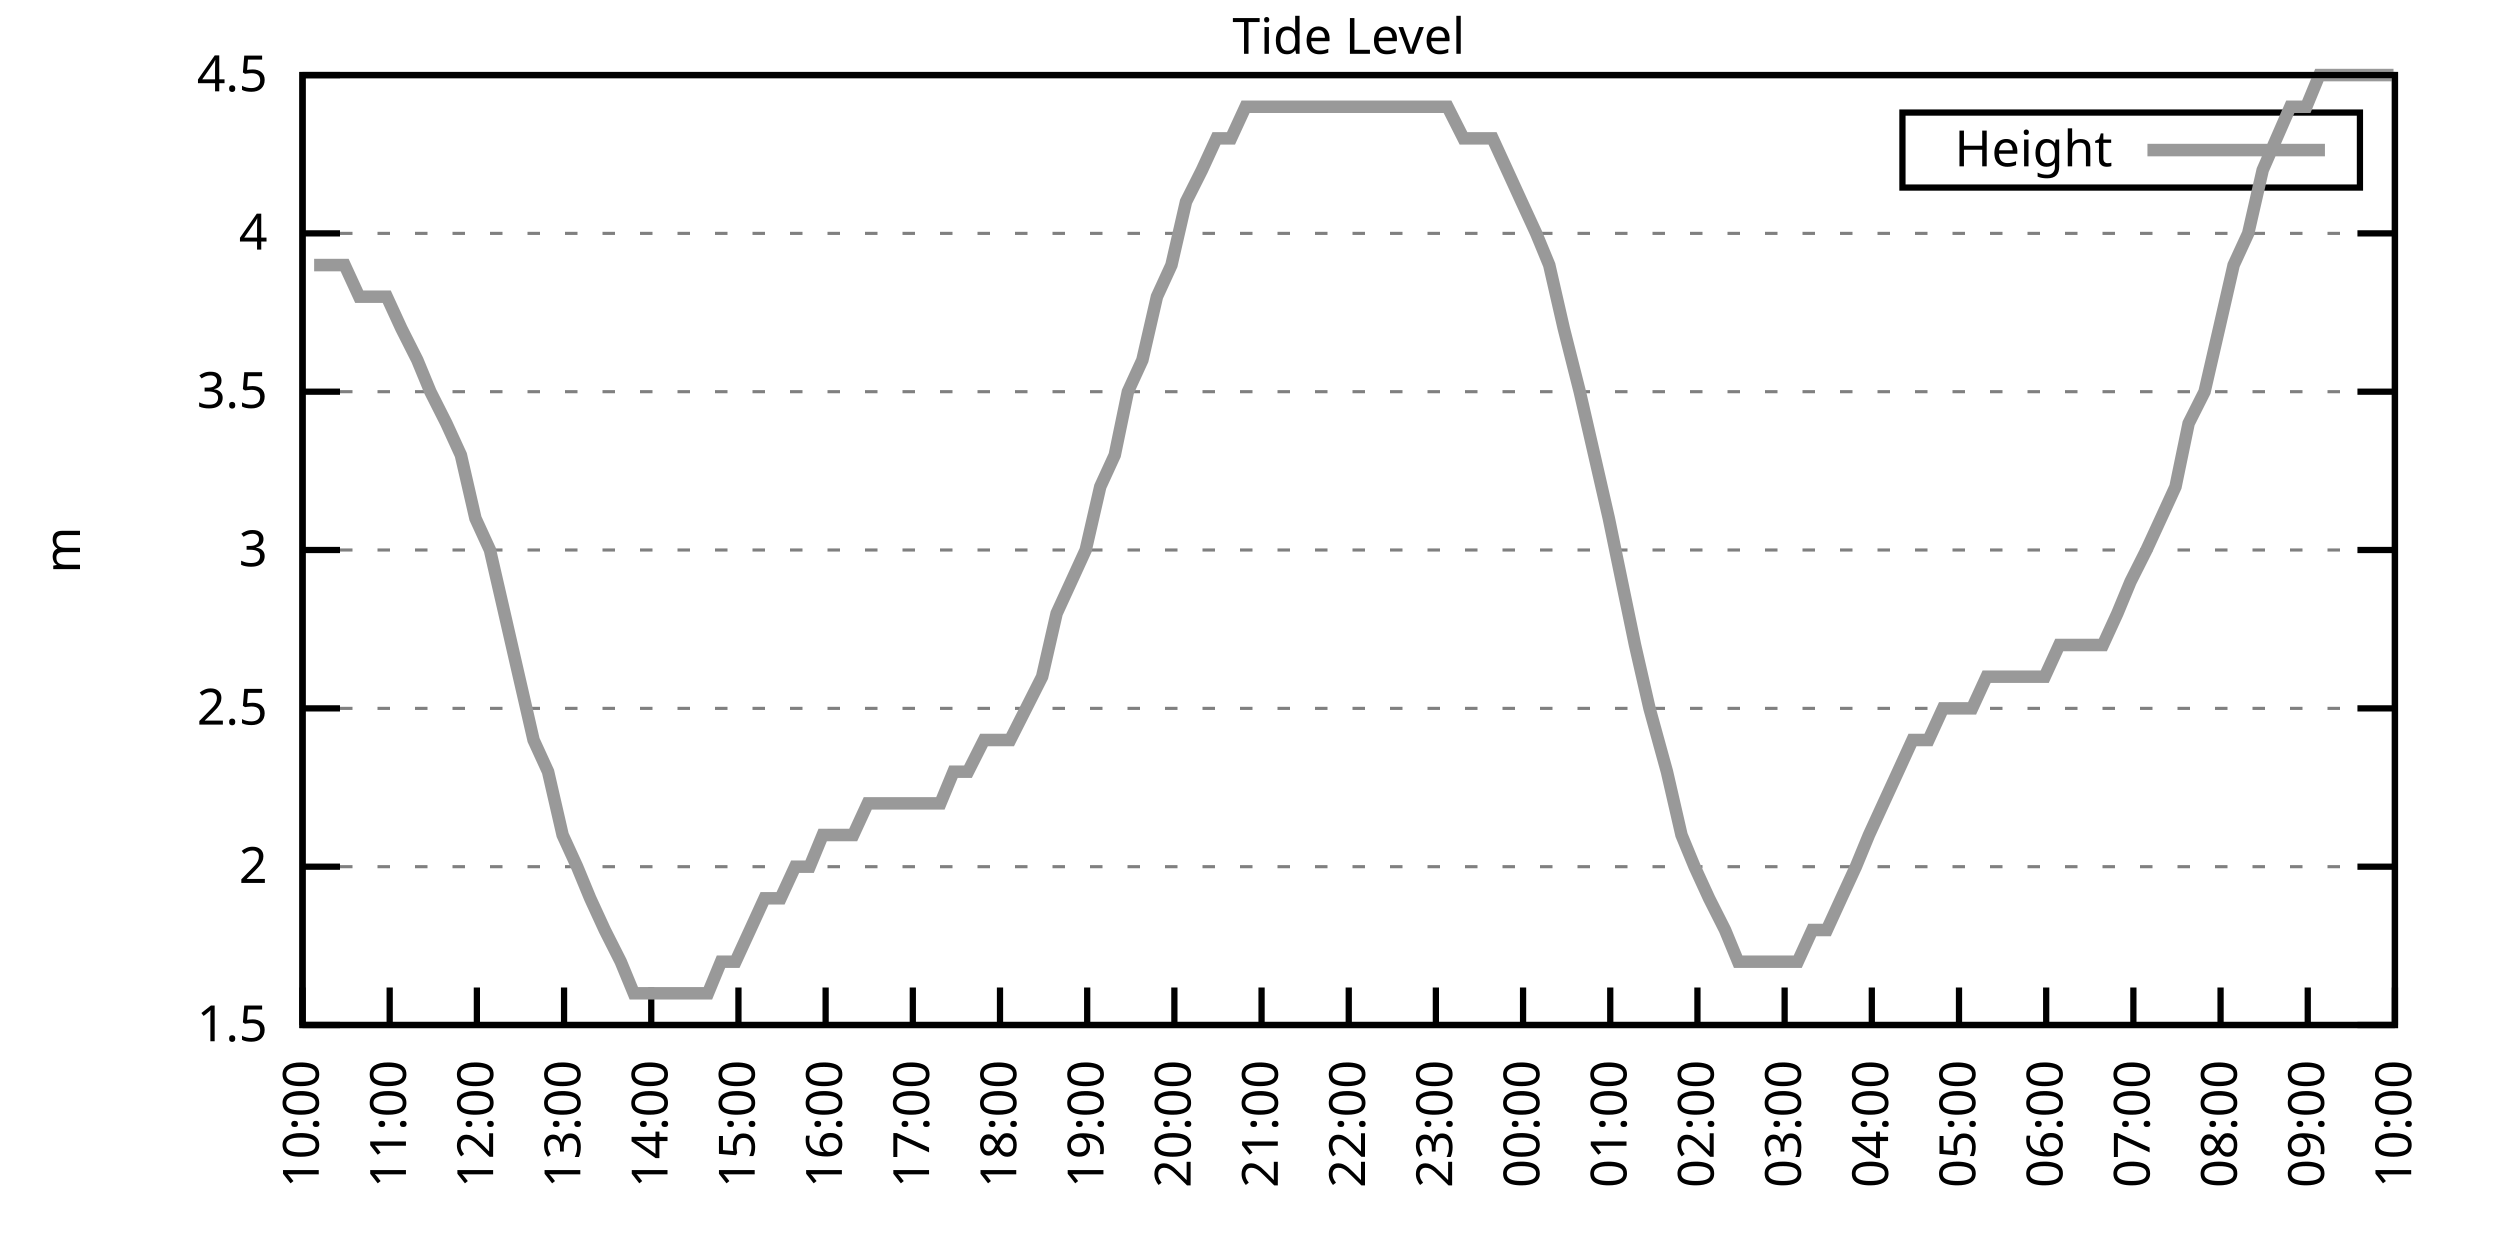
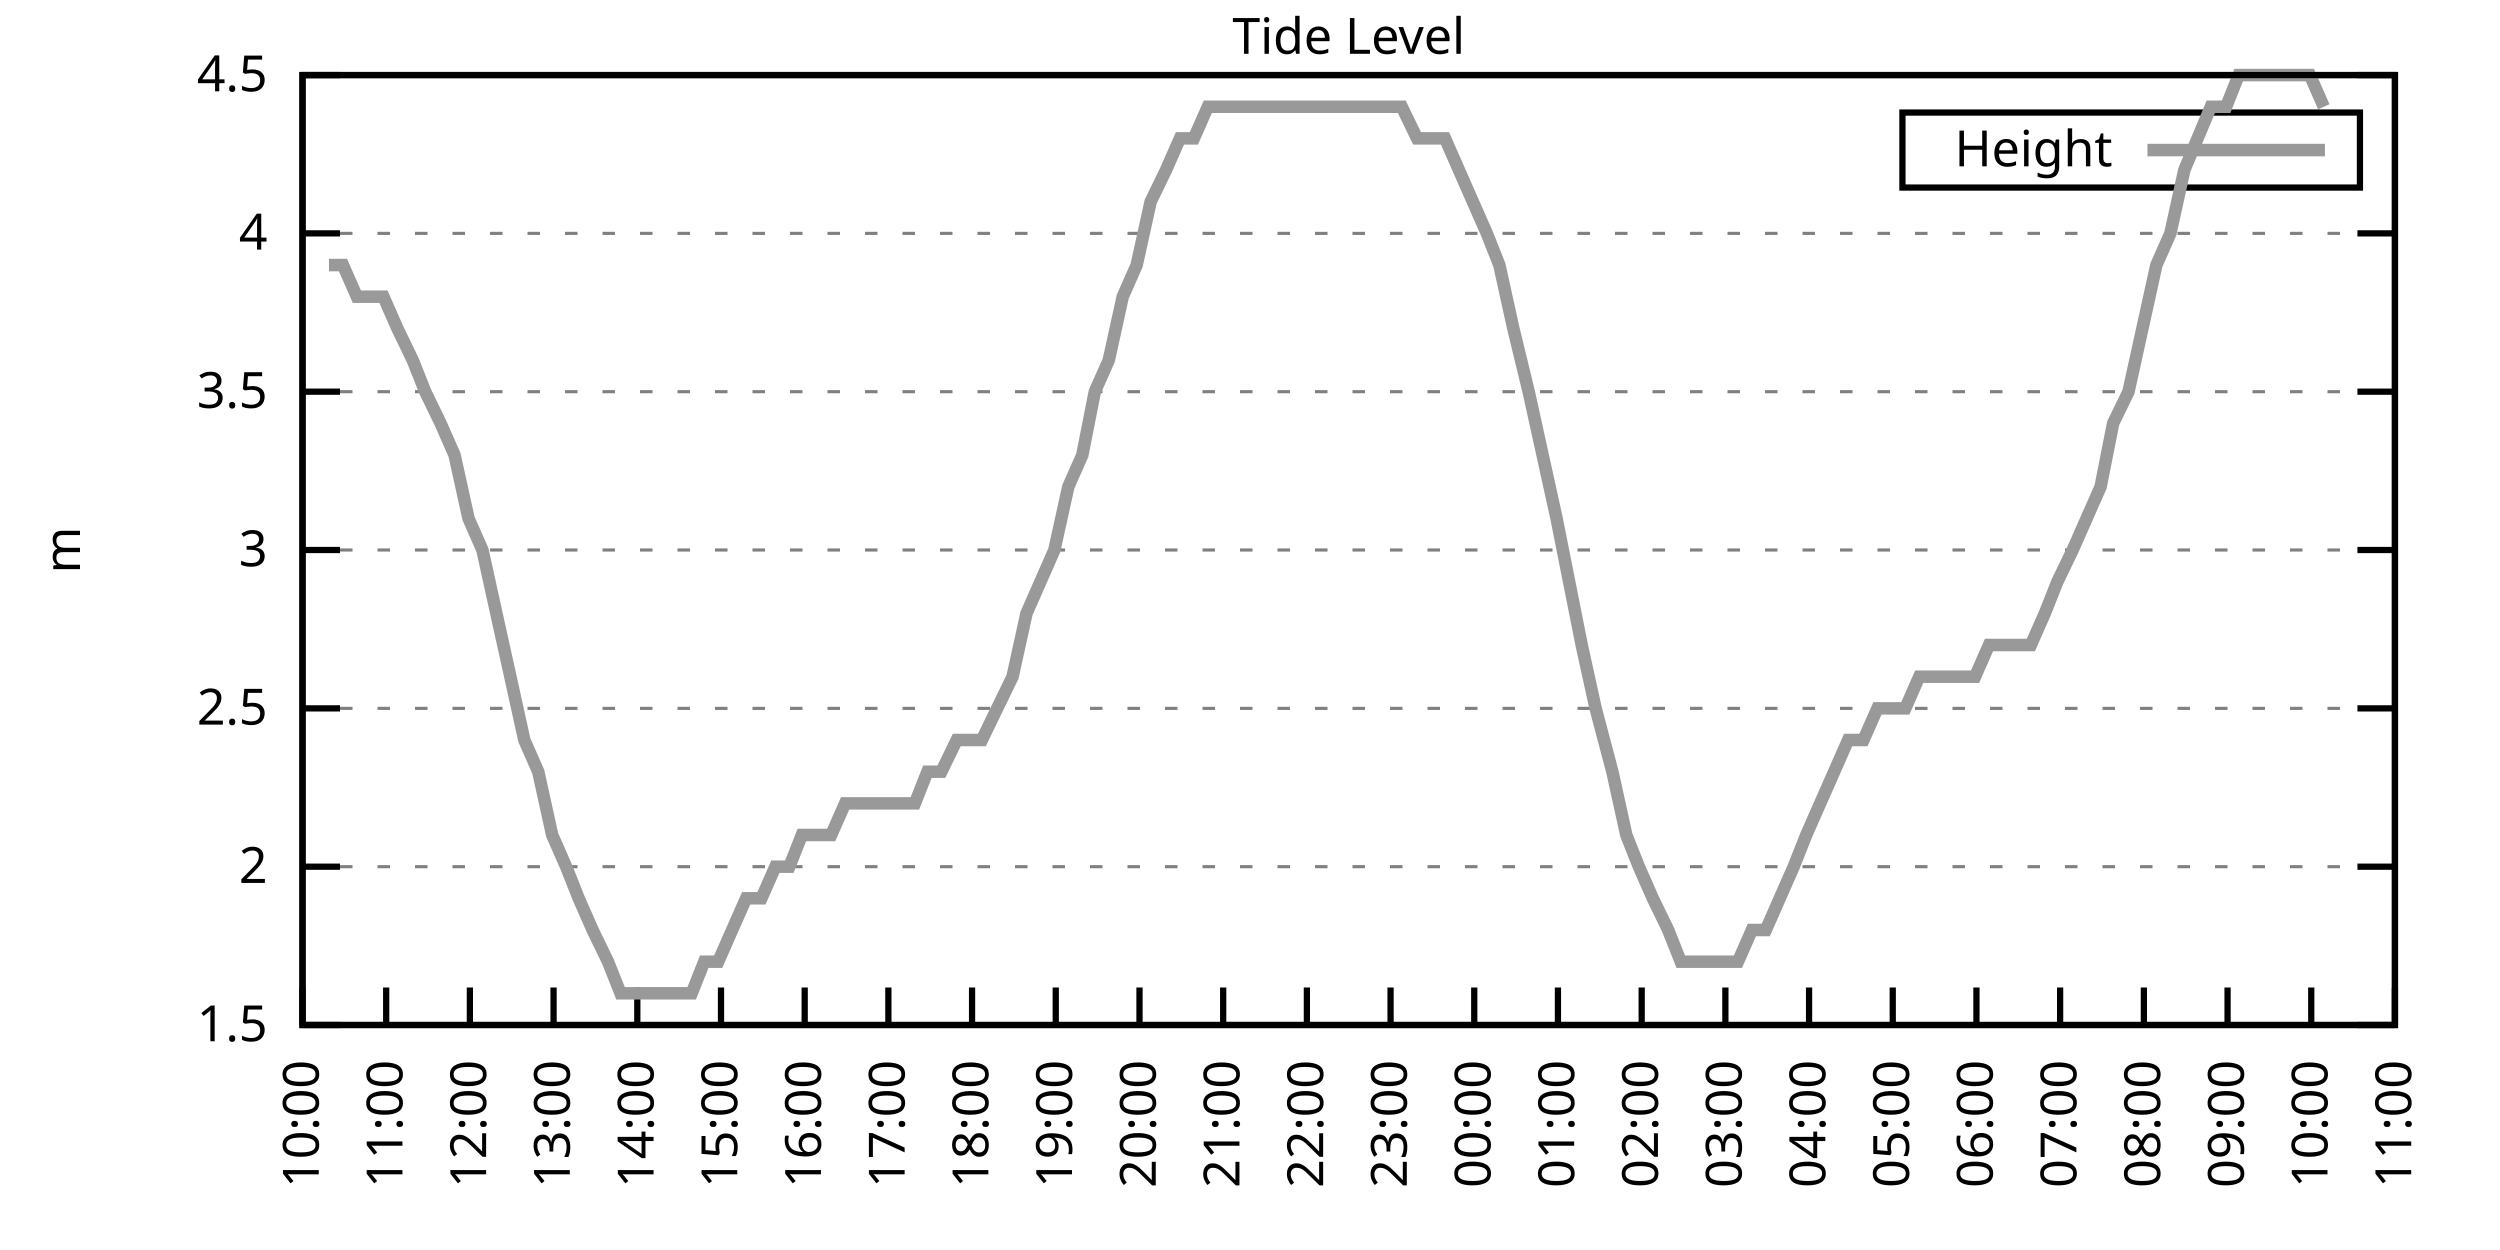
<svg xmlns="http://www.w3.org/2000/svg" xmlns:xlink="http://www.w3.org/1999/xlink" width="400" height="200" viewBox="0 0 400 200">
  <g id="gnuplot_canvas">
    <rect x="0" y="0" width="400" height="200" fill="none" />
    <defs>
      <circle id="gpDot" r="0.5" stroke-width="0.5" stroke="currentColor" />
      <path id="gpPt0" stroke-width="0.333" stroke="currentColor" d="M-1,0 h2 M0,-1 v2" />
      <path id="gpPt1" stroke-width="0.333" stroke="currentColor" d="M-1,-1 L1,1 M1,-1 L-1,1" />
      <path id="gpPt2" stroke-width="0.333" stroke="currentColor" d="M-1,0 L1,0 M0,-1 L0,1 M-1,-1 L1,1 M-1,1 L1,-1" />
      <rect id="gpPt3" stroke-width="0.333" stroke="currentColor" x="-1" y="-1" width="2" height="2" />
      <rect id="gpPt4" stroke-width="0.333" stroke="currentColor" fill="currentColor" x="-1" y="-1" width="2" height="2" />
      <circle id="gpPt5" stroke-width="0.333" stroke="currentColor" cx="0" cy="0" r="1" />
      <use xlink:href="#gpPt5" id="gpPt6" fill="currentColor" stroke="none" />
      <path id="gpPt7" stroke-width="0.333" stroke="currentColor" d="M0,-1.33 L-1.33,0.67 L1.33,0.67 z" />
      <use xlink:href="#gpPt7" id="gpPt8" fill="currentColor" stroke="none" />
      <use xlink:href="#gpPt7" id="gpPt9" stroke="currentColor" transform="rotate(180)" />
      <use xlink:href="#gpPt9" id="gpPt10" fill="currentColor" stroke="none" />
      <use xlink:href="#gpPt3" id="gpPt11" stroke="currentColor" transform="rotate(45)" />
      <use xlink:href="#gpPt11" id="gpPt12" fill="currentColor" stroke="none" />
      <path id="gpPt13" stroke-width="0.333" stroke="currentColor" d="M0,1.330 L1.265,0.411 L0.782,-1.067 L-0.782,-1.076 L-1.265,0.411 z" />
      <use xlink:href="#gpPt13" id="gpPt14" fill="currentColor" stroke="none" />
      <filter id="textbox" filterUnits="objectBoundingBox" x="0" y="0" height="1" width="1">
        <feFlood flood-color="white" flood-opacity="1" result="bgnd" />
        <feComposite in="SourceGraphic" in2="bgnd" operator="atop" />
      </filter>
      <filter id="greybox" filterUnits="objectBoundingBox" x="0" y="0" height="1" width="1">
        <feFlood flood-color="lightgrey" flood-opacity="1" result="grey" />
        <feComposite in="SourceGraphic" in2="grey" operator="atop" />
      </filter>
    </defs>
    <g fill="none" color="white" stroke="currentColor" stroke-width="1.00" stroke-linecap="butt" stroke-linejoin="miter">
</g>
    <g fill="none" color="black" stroke="currentColor" stroke-width="1.00" stroke-linecap="butt" stroke-linejoin="miter">
      <g stroke="none" shape-rendering="crispEdges">
        <polygon fill="rgb(255, 255, 255)" points="48.40,164.00 383.18,164.00 383.18,12.02 48.40,12.02 " />
      </g>
    </g>
    <g fill="none" color="black" stroke="currentColor" stroke-width="1.00" stroke-linecap="butt" stroke-linejoin="miter">
</g>
    <g fill="none" color="black" stroke="black" stroke-width="0.50" stroke-linecap="butt" stroke-linejoin="miter">
</g>
    <g fill="none" color="gray" stroke="currentColor" stroke-width="0.50" stroke-linecap="butt" stroke-linejoin="miter">
      <path stroke="gray" stroke-dasharray="2,4" class="gridline" d="M48.40,164.00 L383.19,164.00  " />
    </g>
    <g fill="none" color="gray" stroke="gray" stroke-width="1.00" stroke-linecap="butt" stroke-linejoin="miter">
</g>
    <g fill="none" color="black" stroke="currentColor" stroke-width="1.00" stroke-linecap="butt" stroke-linejoin="miter">
      <path stroke="black" d="M48.40,164.00 L54.40,164.00 M383.19,164.00 L377.19,164.00  " />
      <g transform="translate(42.80,166.60)" stroke="none" fill="black" font-family="Sans" font-size="8.00" text-anchor="end">
        <text>
          <tspan font-family="Sans"> 1.5</tspan>
        </text>
      </g>
    </g>
    <g fill="none" color="black" stroke="currentColor" stroke-width="1.00" stroke-linecap="butt" stroke-linejoin="miter">
</g>
    <g fill="none" color="black" stroke="black" stroke-width="0.50" stroke-linecap="butt" stroke-linejoin="miter">
</g>
    <g fill="none" color="gray" stroke="currentColor" stroke-width="0.50" stroke-linecap="butt" stroke-linejoin="miter">
      <path stroke="gray" stroke-dasharray="2,4" class="gridline" d="M48.40,138.67 L383.19,138.67  " />
    </g>
    <g fill="none" color="gray" stroke="gray" stroke-width="1.00" stroke-linecap="butt" stroke-linejoin="miter">
</g>
    <g fill="none" color="black" stroke="currentColor" stroke-width="1.00" stroke-linecap="butt" stroke-linejoin="miter">
      <path stroke="black" d="M48.40,138.67 L54.40,138.67 M383.19,138.67 L377.19,138.67  " />
      <g transform="translate(42.80,141.27)" stroke="none" fill="black" font-family="Sans" font-size="8.00" text-anchor="end">
        <text>
          <tspan font-family="Sans"> 2</tspan>
        </text>
      </g>
    </g>
    <g fill="none" color="black" stroke="currentColor" stroke-width="1.00" stroke-linecap="butt" stroke-linejoin="miter">
</g>
    <g fill="none" color="black" stroke="black" stroke-width="0.50" stroke-linecap="butt" stroke-linejoin="miter">
</g>
    <g fill="none" color="gray" stroke="currentColor" stroke-width="0.50" stroke-linecap="butt" stroke-linejoin="miter">
      <path stroke="gray" stroke-dasharray="2,4" class="gridline" d="M48.40,113.34 L383.19,113.34  " />
    </g>
    <g fill="none" color="gray" stroke="gray" stroke-width="1.00" stroke-linecap="butt" stroke-linejoin="miter">
</g>
    <g fill="none" color="black" stroke="currentColor" stroke-width="1.00" stroke-linecap="butt" stroke-linejoin="miter">
      <path stroke="black" d="M48.40,113.34 L54.40,113.34 M383.19,113.34 L377.19,113.34  " />
      <g transform="translate(42.80,115.94)" stroke="none" fill="black" font-family="Sans" font-size="8.00" text-anchor="end">
        <text>
          <tspan font-family="Sans"> 2.5</tspan>
        </text>
      </g>
    </g>
    <g fill="none" color="black" stroke="currentColor" stroke-width="1.00" stroke-linecap="butt" stroke-linejoin="miter">
</g>
    <g fill="none" color="black" stroke="black" stroke-width="0.50" stroke-linecap="butt" stroke-linejoin="miter">
</g>
    <g fill="none" color="gray" stroke="currentColor" stroke-width="0.50" stroke-linecap="butt" stroke-linejoin="miter">
      <path stroke="gray" stroke-dasharray="2,4" class="gridline" d="M48.40,88.00 L383.19,88.00  " />
    </g>
    <g fill="none" color="gray" stroke="gray" stroke-width="1.00" stroke-linecap="butt" stroke-linejoin="miter">
</g>
    <g fill="none" color="black" stroke="currentColor" stroke-width="1.00" stroke-linecap="butt" stroke-linejoin="miter">
      <path stroke="black" d="M48.40,88.00 L54.40,88.00 M383.19,88.00 L377.19,88.00  " />
      <g transform="translate(42.80,90.60)" stroke="none" fill="black" font-family="Sans" font-size="8.00" text-anchor="end">
        <text>
          <tspan font-family="Sans"> 3</tspan>
        </text>
      </g>
    </g>
    <g fill="none" color="black" stroke="currentColor" stroke-width="1.00" stroke-linecap="butt" stroke-linejoin="miter">
</g>
    <g fill="none" color="black" stroke="black" stroke-width="0.50" stroke-linecap="butt" stroke-linejoin="miter">
</g>
    <g fill="none" color="gray" stroke="currentColor" stroke-width="0.50" stroke-linecap="butt" stroke-linejoin="miter">
      <path stroke="gray" stroke-dasharray="2,4" class="gridline" d="M48.40,62.67 L383.19,62.67  " />
    </g>
    <g fill="none" color="gray" stroke="gray" stroke-width="1.00" stroke-linecap="butt" stroke-linejoin="miter">
</g>
    <g fill="none" color="black" stroke="currentColor" stroke-width="1.00" stroke-linecap="butt" stroke-linejoin="miter">
      <path stroke="black" d="M48.40,62.67 L54.40,62.67 M383.19,62.67 L377.19,62.67  " />
      <g transform="translate(42.80,65.27)" stroke="none" fill="black" font-family="Sans" font-size="8.00" text-anchor="end">
        <text>
          <tspan font-family="Sans"> 3.5</tspan>
        </text>
      </g>
    </g>
    <g fill="none" color="black" stroke="currentColor" stroke-width="1.00" stroke-linecap="butt" stroke-linejoin="miter">
</g>
    <g fill="none" color="black" stroke="black" stroke-width="0.50" stroke-linecap="butt" stroke-linejoin="miter">
</g>
    <g fill="none" color="gray" stroke="currentColor" stroke-width="0.50" stroke-linecap="butt" stroke-linejoin="miter">
      <path stroke="gray" stroke-dasharray="2,4" class="gridline" d="M48.40,37.34 L383.19,37.34  " />
    </g>
    <g fill="none" color="gray" stroke="gray" stroke-width="1.00" stroke-linecap="butt" stroke-linejoin="miter">
</g>
    <g fill="none" color="black" stroke="currentColor" stroke-width="1.00" stroke-linecap="butt" stroke-linejoin="miter">
      <path stroke="black" d="M48.40,37.34 L54.40,37.34 M383.19,37.34 L377.19,37.34  " />
      <g transform="translate(42.80,39.94)" stroke="none" fill="black" font-family="Sans" font-size="8.00" text-anchor="end">
        <text>
          <tspan font-family="Sans"> 4</tspan>
        </text>
      </g>
    </g>
    <g fill="none" color="black" stroke="currentColor" stroke-width="1.00" stroke-linecap="butt" stroke-linejoin="miter">
</g>
    <g fill="none" color="black" stroke="black" stroke-width="0.50" stroke-linecap="butt" stroke-linejoin="miter">
</g>
    <g fill="none" color="gray" stroke="currentColor" stroke-width="0.50" stroke-linecap="butt" stroke-linejoin="miter">
      <path stroke="gray" stroke-dasharray="2,4" class="gridline" d="M48.40,12.01 L383.19,12.01  " />
    </g>
    <g fill="none" color="gray" stroke="gray" stroke-width="1.00" stroke-linecap="butt" stroke-linejoin="miter">
</g>
    <g fill="none" color="black" stroke="currentColor" stroke-width="1.00" stroke-linecap="butt" stroke-linejoin="miter">
      <path stroke="black" d="M48.40,12.01 L54.40,12.01 M383.19,12.01 L377.19,12.01  " />
      <g transform="translate(42.80,14.61)" stroke="none" fill="black" font-family="Sans" font-size="8.00" text-anchor="end">
        <text>
          <tspan font-family="Sans"> 4.5</tspan>
        </text>
      </g>
    </g>
    <g fill="none" color="black" stroke="currentColor" stroke-width="1.00" stroke-linecap="butt" stroke-linejoin="miter">
      <path stroke="black" d="M48.40,164.00 L48.40,158.00  " />
      <g transform="translate(51.00,169.60) rotate(270.00)" stroke="none" fill="black" font-family="Sans" font-size="8.00" text-anchor="end">
        <text>
          <tspan font-family="Sans">10:00</tspan>
        </text>
      </g>
    </g>
    <g fill="none" color="black" stroke="currentColor" stroke-width="1.00" stroke-linecap="butt" stroke-linejoin="miter">
-       <path stroke="black" d="M62.35,164.00 L62.35,158.00  " />
-       <g transform="translate(64.95,169.60) rotate(270.00)" stroke="none" fill="black" font-family="Sans" font-size="8.00" text-anchor="end">
+       <path stroke="black" d="M61.79,164.00 L61.79,158.00  " />
+       <g transform="translate(64.39,169.60) rotate(270.00)" stroke="none" fill="black" font-family="Sans" font-size="8.00" text-anchor="end">
        <text>
          <tspan font-family="Sans">11:00</tspan>
        </text>
      </g>
    </g>
    <g fill="none" color="black" stroke="currentColor" stroke-width="1.00" stroke-linecap="butt" stroke-linejoin="miter">
-       <path stroke="black" d="M76.30,164.00 L76.30,158.00  " />
-       <g transform="translate(78.90,169.60) rotate(270.00)" stroke="none" fill="black" font-family="Sans" font-size="8.00" text-anchor="end">
+       <path stroke="black" d="M75.18,164.00 L75.18,158.00  " />
+       <g transform="translate(77.78,169.60) rotate(270.00)" stroke="none" fill="black" font-family="Sans" font-size="8.00" text-anchor="end">
        <text>
          <tspan font-family="Sans">12:00</tspan>
        </text>
      </g>
    </g>
    <g fill="none" color="black" stroke="currentColor" stroke-width="1.00" stroke-linecap="butt" stroke-linejoin="miter">
-       <path stroke="black" d="M90.25,164.00 L90.25,158.00  " />
-       <g transform="translate(92.85,169.60) rotate(270.00)" stroke="none" fill="black" font-family="Sans" font-size="8.00" text-anchor="end">
+       <path stroke="black" d="M88.57,164.00 L88.57,158.00  " />
+       <g transform="translate(91.17,169.60) rotate(270.00)" stroke="none" fill="black" font-family="Sans" font-size="8.00" text-anchor="end">
        <text>
          <tspan font-family="Sans">13:00</tspan>
        </text>
      </g>
    </g>
    <g fill="none" color="black" stroke="currentColor" stroke-width="1.00" stroke-linecap="butt" stroke-linejoin="miter">
-       <path stroke="black" d="M104.20,164.00 L104.20,158.00  " />
-       <g transform="translate(106.80,169.60) rotate(270.00)" stroke="none" fill="black" font-family="Sans" font-size="8.00" text-anchor="end">
+       <path stroke="black" d="M101.97,164.00 L101.97,158.00  " />
+       <g transform="translate(104.57,169.60) rotate(270.00)" stroke="none" fill="black" font-family="Sans" font-size="8.00" text-anchor="end">
        <text>
          <tspan font-family="Sans">14:00</tspan>
        </text>
      </g>
    </g>
    <g fill="none" color="black" stroke="currentColor" stroke-width="1.00" stroke-linecap="butt" stroke-linejoin="miter">
-       <path stroke="black" d="M118.15,164.00 L118.15,158.00  " />
-       <g transform="translate(120.75,169.60) rotate(270.00)" stroke="none" fill="black" font-family="Sans" font-size="8.00" text-anchor="end">
+       <path stroke="black" d="M115.36,164.00 L115.36,158.00  " />
+       <g transform="translate(117.96,169.60) rotate(270.00)" stroke="none" fill="black" font-family="Sans" font-size="8.00" text-anchor="end">
        <text>
          <tspan font-family="Sans">15:00</tspan>
        </text>
      </g>
    </g>
    <g fill="none" color="black" stroke="currentColor" stroke-width="1.00" stroke-linecap="butt" stroke-linejoin="miter">
-       <path stroke="black" d="M132.10,164.00 L132.10,158.00  " />
-       <g transform="translate(134.70,169.60) rotate(270.00)" stroke="none" fill="black" font-family="Sans" font-size="8.00" text-anchor="end">
+       <path stroke="black" d="M128.75,164.00 L128.75,158.00  " />
+       <g transform="translate(131.35,169.60) rotate(270.00)" stroke="none" fill="black" font-family="Sans" font-size="8.00" text-anchor="end">
        <text>
          <tspan font-family="Sans">16:00</tspan>
        </text>
      </g>
    </g>
    <g fill="none" color="black" stroke="currentColor" stroke-width="1.00" stroke-linecap="butt" stroke-linejoin="miter">
-       <path stroke="black" d="M146.05,164.00 L146.05,158.00  " />
-       <g transform="translate(148.65,169.60) rotate(270.00)" stroke="none" fill="black" font-family="Sans" font-size="8.00" text-anchor="end">
+       <path stroke="black" d="M142.14,164.00 L142.14,158.00  " />
+       <g transform="translate(144.74,169.60) rotate(270.00)" stroke="none" fill="black" font-family="Sans" font-size="8.00" text-anchor="end">
        <text>
          <tspan font-family="Sans">17:00</tspan>
        </text>
      </g>
    </g>
    <g fill="none" color="black" stroke="currentColor" stroke-width="1.00" stroke-linecap="butt" stroke-linejoin="miter">
-       <path stroke="black" d="M160.00,164.00 L160.00,158.00  " />
-       <g transform="translate(162.60,169.60) rotate(270.00)" stroke="none" fill="black" font-family="Sans" font-size="8.00" text-anchor="end">
+       <path stroke="black" d="M155.53,164.00 L155.53,158.00  " />
+       <g transform="translate(158.13,169.60) rotate(270.00)" stroke="none" fill="black" font-family="Sans" font-size="8.00" text-anchor="end">
        <text>
          <tspan font-family="Sans">18:00</tspan>
        </text>
      </g>
    </g>
    <g fill="none" color="black" stroke="currentColor" stroke-width="1.00" stroke-linecap="butt" stroke-linejoin="miter">
-       <path stroke="black" d="M173.95,164.00 L173.95,158.00  " />
-       <g transform="translate(176.55,169.60) rotate(270.00)" stroke="none" fill="black" font-family="Sans" font-size="8.00" text-anchor="end">
+       <path stroke="black" d="M168.92,164.00 L168.92,158.00  " />
+       <g transform="translate(171.52,169.60) rotate(270.00)" stroke="none" fill="black" font-family="Sans" font-size="8.00" text-anchor="end">
        <text>
          <tspan font-family="Sans">19:00</tspan>
        </text>
      </g>
    </g>
    <g fill="none" color="black" stroke="currentColor" stroke-width="1.00" stroke-linecap="butt" stroke-linejoin="miter">
-       <path stroke="black" d="M187.90,164.00 L187.90,158.00  " />
-       <g transform="translate(190.50,169.60) rotate(270.00)" stroke="none" fill="black" font-family="Sans" font-size="8.00" text-anchor="end">
+       <path stroke="black" d="M182.32,164.00 L182.32,158.00  " />
+       <g transform="translate(184.92,169.60) rotate(270.00)" stroke="none" fill="black" font-family="Sans" font-size="8.00" text-anchor="end">
        <text>
          <tspan font-family="Sans">20:00</tspan>
        </text>
      </g>
    </g>
    <g fill="none" color="black" stroke="currentColor" stroke-width="1.00" stroke-linecap="butt" stroke-linejoin="miter">
-       <path stroke="black" d="M201.85,164.00 L201.85,158.00  " />
-       <g transform="translate(204.45,169.60) rotate(270.00)" stroke="none" fill="black" font-family="Sans" font-size="8.00" text-anchor="end">
+       <path stroke="black" d="M195.71,164.00 L195.71,158.00  " />
+       <g transform="translate(198.31,169.60) rotate(270.00)" stroke="none" fill="black" font-family="Sans" font-size="8.00" text-anchor="end">
        <text>
          <tspan font-family="Sans">21:00</tspan>
        </text>
      </g>
    </g>
    <g fill="none" color="black" stroke="currentColor" stroke-width="1.00" stroke-linecap="butt" stroke-linejoin="miter">
-       <path stroke="black" d="M215.80,164.00 L215.80,158.00  " />
-       <g transform="translate(218.40,169.60) rotate(270.00)" stroke="none" fill="black" font-family="Sans" font-size="8.00" text-anchor="end">
+       <path stroke="black" d="M209.10,164.00 L209.10,158.00  " />
+       <g transform="translate(211.70,169.60) rotate(270.00)" stroke="none" fill="black" font-family="Sans" font-size="8.00" text-anchor="end">
        <text>
          <tspan font-family="Sans">22:00</tspan>
        </text>
      </g>
    </g>
    <g fill="none" color="black" stroke="currentColor" stroke-width="1.00" stroke-linecap="butt" stroke-linejoin="miter">
-       <path stroke="black" d="M229.74,164.00 L229.74,158.00  " />
-       <g transform="translate(232.34,169.60) rotate(270.00)" stroke="none" fill="black" font-family="Sans" font-size="8.00" text-anchor="end">
+       <path stroke="black" d="M222.49,164.00 L222.49,158.00  " />
+       <g transform="translate(225.09,169.60) rotate(270.00)" stroke="none" fill="black" font-family="Sans" font-size="8.00" text-anchor="end">
        <text>
          <tspan font-family="Sans">23:00</tspan>
        </text>
      </g>
    </g>
    <g fill="none" color="black" stroke="currentColor" stroke-width="1.00" stroke-linecap="butt" stroke-linejoin="miter">
-       <path stroke="black" d="M243.69,164.00 L243.69,158.00  " />
-       <g transform="translate(246.29,169.60) rotate(270.00)" stroke="none" fill="black" font-family="Sans" font-size="8.00" text-anchor="end">
+       <path stroke="black" d="M235.88,164.00 L235.88,158.00  " />
+       <g transform="translate(238.48,169.60) rotate(270.00)" stroke="none" fill="black" font-family="Sans" font-size="8.00" text-anchor="end">
        <text>
          <tspan font-family="Sans">00:00</tspan>
        </text>
      </g>
    </g>
    <g fill="none" color="black" stroke="currentColor" stroke-width="1.00" stroke-linecap="butt" stroke-linejoin="miter">
-       <path stroke="black" d="M257.64,164.00 L257.64,158.00  " />
-       <g transform="translate(260.24,169.60) rotate(270.00)" stroke="none" fill="black" font-family="Sans" font-size="8.00" text-anchor="end">
+       <path stroke="black" d="M249.27,164.00 L249.27,158.00  " />
+       <g transform="translate(251.87,169.60) rotate(270.00)" stroke="none" fill="black" font-family="Sans" font-size="8.00" text-anchor="end">
        <text>
          <tspan font-family="Sans">01:00</tspan>
        </text>
      </g>
    </g>
    <g fill="none" color="black" stroke="currentColor" stroke-width="1.00" stroke-linecap="butt" stroke-linejoin="miter">
-       <path stroke="black" d="M271.59,164.00 L271.59,158.00  " />
-       <g transform="translate(274.19,169.60) rotate(270.00)" stroke="none" fill="black" font-family="Sans" font-size="8.00" text-anchor="end">
+       <path stroke="black" d="M262.67,164.00 L262.67,158.00  " />
+       <g transform="translate(265.27,169.60) rotate(270.00)" stroke="none" fill="black" font-family="Sans" font-size="8.00" text-anchor="end">
        <text>
          <tspan font-family="Sans">02:00</tspan>
        </text>
      </g>
    </g>
    <g fill="none" color="black" stroke="currentColor" stroke-width="1.00" stroke-linecap="butt" stroke-linejoin="miter">
-       <path stroke="black" d="M285.54,164.00 L285.54,158.00  " />
-       <g transform="translate(288.14,169.60) rotate(270.00)" stroke="none" fill="black" font-family="Sans" font-size="8.00" text-anchor="end">
+       <path stroke="black" d="M276.06,164.00 L276.06,158.00  " />
+       <g transform="translate(278.66,169.60) rotate(270.00)" stroke="none" fill="black" font-family="Sans" font-size="8.00" text-anchor="end">
        <text>
          <tspan font-family="Sans">03:00</tspan>
        </text>
      </g>
    </g>
    <g fill="none" color="black" stroke="currentColor" stroke-width="1.00" stroke-linecap="butt" stroke-linejoin="miter">
-       <path stroke="black" d="M299.49,164.00 L299.49,158.00  " />
-       <g transform="translate(302.09,169.60) rotate(270.00)" stroke="none" fill="black" font-family="Sans" font-size="8.00" text-anchor="end">
+       <path stroke="black" d="M289.45,164.00 L289.45,158.00  " />
+       <g transform="translate(292.05,169.60) rotate(270.00)" stroke="none" fill="black" font-family="Sans" font-size="8.00" text-anchor="end">
        <text>
          <tspan font-family="Sans">04:00</tspan>
        </text>
      </g>
    </g>
    <g fill="none" color="black" stroke="currentColor" stroke-width="1.00" stroke-linecap="butt" stroke-linejoin="miter">
-       <path stroke="black" d="M313.44,164.00 L313.44,158.00  " />
-       <g transform="translate(316.04,169.60) rotate(270.00)" stroke="none" fill="black" font-family="Sans" font-size="8.00" text-anchor="end">
+       <path stroke="black" d="M302.84,164.00 L302.84,158.00  " />
+       <g transform="translate(305.44,169.60) rotate(270.00)" stroke="none" fill="black" font-family="Sans" font-size="8.00" text-anchor="end">
        <text>
          <tspan font-family="Sans">05:00</tspan>
        </text>
      </g>
    </g>
    <g fill="none" color="black" stroke="currentColor" stroke-width="1.00" stroke-linecap="butt" stroke-linejoin="miter">
-       <path stroke="black" d="M327.39,164.00 L327.39,158.00  " />
-       <g transform="translate(329.99,169.60) rotate(270.00)" stroke="none" fill="black" font-family="Sans" font-size="8.00" text-anchor="end">
+       <path stroke="black" d="M316.23,164.00 L316.23,158.00  " />
+       <g transform="translate(318.83,169.60) rotate(270.00)" stroke="none" fill="black" font-family="Sans" font-size="8.00" text-anchor="end">
        <text>
          <tspan font-family="Sans">06:00</tspan>
        </text>
      </g>
    </g>
    <g fill="none" color="black" stroke="currentColor" stroke-width="1.00" stroke-linecap="butt" stroke-linejoin="miter">
-       <path stroke="black" d="M341.34,164.00 L341.34,158.00  " />
-       <g transform="translate(343.94,169.60) rotate(270.00)" stroke="none" fill="black" font-family="Sans" font-size="8.00" text-anchor="end">
+       <path stroke="black" d="M329.62,164.00 L329.62,158.00  " />
+       <g transform="translate(332.22,169.60) rotate(270.00)" stroke="none" fill="black" font-family="Sans" font-size="8.00" text-anchor="end">
        <text>
          <tspan font-family="Sans">07:00</tspan>
        </text>
      </g>
    </g>
    <g fill="none" color="black" stroke="currentColor" stroke-width="1.00" stroke-linecap="butt" stroke-linejoin="miter">
-       <path stroke="black" d="M355.29,164.00 L355.29,158.00  " />
-       <g transform="translate(357.89,169.60) rotate(270.00)" stroke="none" fill="black" font-family="Sans" font-size="8.00" text-anchor="end">
+       <path stroke="black" d="M343.02,164.00 L343.02,158.00  " />
+       <g transform="translate(345.62,169.60) rotate(270.00)" stroke="none" fill="black" font-family="Sans" font-size="8.00" text-anchor="end">
        <text>
          <tspan font-family="Sans">08:00</tspan>
        </text>
      </g>
    </g>
    <g fill="none" color="black" stroke="currentColor" stroke-width="1.00" stroke-linecap="butt" stroke-linejoin="miter">
-       <path stroke="black" d="M369.24,164.00 L369.24,158.00  " />
-       <g transform="translate(371.84,169.60) rotate(270.00)" stroke="none" fill="black" font-family="Sans" font-size="8.00" text-anchor="end">
+       <path stroke="black" d="M356.41,164.00 L356.41,158.00  " />
+       <g transform="translate(359.01,169.60) rotate(270.00)" stroke="none" fill="black" font-family="Sans" font-size="8.00" text-anchor="end">
        <text>
          <tspan font-family="Sans">09:00</tspan>
+         </text>
+       </g>
+     </g>
+     <g fill="none" color="black" stroke="currentColor" stroke-width="1.00" stroke-linecap="butt" stroke-linejoin="miter">
+       <path stroke="black" d="M369.80,164.00 L369.80,158.00  " />
+       <g transform="translate(372.40,169.60) rotate(270.00)" stroke="none" fill="black" font-family="Sans" font-size="8.00" text-anchor="end">
+         <text>
+           <tspan font-family="Sans">10:00</tspan>
        </text>
      </g>
    </g>
    <g fill="none" color="black" stroke="currentColor" stroke-width="1.00" stroke-linecap="butt" stroke-linejoin="miter">
      <path stroke="black" d="M383.19,164.00 L383.19,158.00  " />
      <g transform="translate(385.79,169.60) rotate(270.00)" stroke="none" fill="black" font-family="Sans" font-size="8.00" text-anchor="end">
        <text>
-           <tspan font-family="Sans">10:00</tspan>
+           <tspan font-family="Sans">11:00</tspan>
        </text>
      </g>
    </g>
    <g fill="none" color="black" stroke="currentColor" stroke-width="1.00" stroke-linecap="butt" stroke-linejoin="miter">
</g>
    <g fill="none" color="black" stroke="currentColor" stroke-width="1.00" stroke-linecap="butt" stroke-linejoin="miter">
      <path stroke="black" d="M48.40,12.01 L48.40,164.00 L383.19,164.00 L383.19,12.01 L48.40,12.01 Z  " />
    </g>
    <g fill="none" color="black" stroke="currentColor" stroke-width="1.00" stroke-linecap="butt" stroke-linejoin="miter">
</g>
    <g fill="none" color="black" stroke="currentColor" stroke-width="1.00" stroke-linecap="butt" stroke-linejoin="miter">
      <path stroke="black" d="M304.39,30.01 L304.39,18.01 L377.59,18.01 L377.59,30.01 L304.39,30.01 Z  " />
    </g>
    <g id="Tide_level_plot_1">
      <g fill="none" color="white" stroke="black" stroke-width="2.00" stroke-linecap="butt" stroke-linejoin="miter">
</g>
      <g fill="none" color="black" stroke="currentColor" stroke-width="2.00" stroke-linecap="butt" stroke-linejoin="miter">
        <g transform="translate(337.99,26.61)" stroke="none" fill="black" font-family="Sans" font-size="8.00" text-anchor="end">
          <text>
            <tspan font-family="Sans">Height</tspan>
          </text>
        </g>
      </g>
      <g fill="none" color="black" stroke="currentColor" stroke-width="2.00" stroke-linecap="butt" stroke-linejoin="miter">
-         <path stroke="rgb(153, 153, 153)" d="M343.59,24.01 L371.99,24.01 M50.26,42.41 L52.82,42.41 L55.14,42.41 L57.47,47.47 L59.79,47.47 L61.88,47.47   L64.21,52.54 L66.77,57.61 L68.86,62.67 L71.42,67.74 L73.74,72.81 L76.07,82.94 L78.39,88.00 L80.72,98.14   L83.04,108.27 L85.37,118.40 L87.69,123.47 L90.02,133.60 L92.34,138.67 L94.43,143.73 L96.76,148.80 L99.32,153.87   L101.41,158.93 L103.97,158.93 L106.29,158.93 L108.62,158.93 L110.94,158.93 L113.27,158.93 L115.36,153.87 L117.68,153.87   L120.01,148.80 L122.33,143.73 L124.89,143.73 L127.22,138.67 L129.54,138.67 L131.63,133.60 L133.96,133.60 L136.51,133.60   L138.84,128.54 L141.16,128.54 L143.49,128.54 L145.81,128.54 L147.91,128.54 L150.46,128.54 L152.56,123.47 L154.88,123.47   L157.44,118.40 L159.76,118.40 L161.62,118.40 L164.18,113.34 L166.74,108.27 L169.06,98.14 L171.39,93.07 L173.71,88.00   L176.04,77.87 L178.36,72.81 L180.46,62.67 L182.78,57.61 L185.11,47.47 L187.43,42.41 L189.76,32.28 L192.31,27.21   L194.64,22.14 L196.96,22.14 L199.29,17.08 L201.61,17.08 L203.71,17.08 L206.26,17.08 L208.59,17.08 L210.91,17.08   L213.24,17.08 L215.56,17.08 L217.65,17.08 L220.21,17.08 L222.54,17.08 L224.86,17.08 L226.95,17.08 L229.28,17.08   L231.60,17.08 L234.16,22.14 L236.49,22.14 L238.81,22.14 L241.14,27.21 L243.46,32.28 L245.79,37.34 L247.88,42.41   L250.20,52.54 L252.76,62.67 L255.09,72.81 L257.41,82.94 L259.50,93.07 L261.60,103.20 L263.92,113.34 L266.71,123.47   L269.04,133.60 L271.13,138.67 L273.45,143.73 L276.01,148.80 L278.10,153.87 L280.43,153.87 L282.99,153.87 L285.31,153.87   L287.64,153.87 L289.96,148.80 L292.29,148.80 L294.61,143.73 L296.94,138.67 L299.03,133.60 L301.35,128.54 L303.68,123.47   L306.00,118.40 L308.56,118.40 L310.88,113.34 L315.53,113.34 L317.86,108.27 L319.95,108.27 L322.51,108.27 L324.83,108.27   L327.16,108.27 L329.48,103.20 L331.81,103.20 L334.13,103.20 L336.46,103.20 L338.78,98.14 L340.88,93.07 L343.43,88.00   L345.76,82.94 L348.08,77.87 L350.18,67.74 L352.73,62.67 L355.06,52.54 L357.38,42.41 L359.71,37.34 L362.03,27.21   L366.45,17.08 L369.01,17.08 L371.10,12.01 L373.43,12.01 L375.75,12.01 L378.08,12.01 L380.63,12.01 L382.96,12.01    " />
+         <path stroke="rgb(153, 153, 153)" d="M343.59,24.01 L371.99,24.01 M52.64,42.41 L54.87,42.41 L57.10,47.47 L59.34,47.47 L61.35,47.47 L63.58,52.54   L66.03,57.61 L68.04,62.67 L70.50,67.74 L72.73,72.81 L74.96,82.94 L77.19,88.00 L79.42,98.14 L81.66,108.27   L83.89,118.40 L86.12,123.47 L88.35,133.60 L90.58,138.67 L92.59,143.73 L94.82,148.80 L97.28,153.87 L99.29,158.93   L101.74,158.93 L103.98,158.93 L106.21,158.93 L108.44,158.93 L110.67,158.93 L112.68,153.87 L114.91,153.87 L117.14,148.80   L119.38,143.73 L121.83,143.73 L124.06,138.67 L126.29,138.67 L128.30,133.60 L130.54,133.60 L132.99,133.60 L135.22,128.54   L137.45,128.54 L139.69,128.54 L141.92,128.54 L143.93,128.54 L146.38,128.54 L148.39,123.47 L150.62,123.47 L153.08,118.40   L155.31,118.40 L157.10,118.40 L159.55,113.34 L162.01,108.27 L164.24,98.14 L166.47,93.07 L168.70,88.00 L170.93,77.87   L173.17,72.81 L175.17,62.67 L177.41,57.61 L179.64,47.47 L181.87,42.41 L184.10,32.28 L186.56,27.21 L188.79,22.14   L191.02,22.14 L193.25,17.08 L195.48,17.08 L197.49,17.08 L199.95,17.08 L202.18,17.08 L204.41,17.08 L206.64,17.08   L208.88,17.08 L210.88,17.08 L213.34,17.08 L215.57,17.08 L217.80,17.08 L219.81,17.08 L222.04,17.08 L224.28,17.08   L226.73,22.14 L228.96,22.14 L231.20,22.14 L233.43,27.21 L235.66,32.28 L237.89,37.34 L239.90,42.41 L242.13,52.54   L244.59,62.67 L246.82,72.81 L249.05,82.94 L251.06,93.07 L253.07,103.20 L255.30,113.34 L257.98,123.47 L260.21,133.60   L262.22,138.67 L264.45,143.73 L266.91,148.80 L268.92,153.87 L271.15,153.87 L273.60,153.87 L275.83,153.87 L278.07,153.87   L280.30,148.80 L282.53,148.80 L284.76,143.73 L286.99,138.67 L289.00,133.60 L291.23,128.54 L293.47,123.47 L295.70,118.40   L298.15,118.40 L300.39,113.34 L304.85,113.34 L307.08,108.27 L309.09,108.27 L311.54,108.27 L313.78,108.27 L316.01,108.27   L318.24,103.20 L320.47,103.20 L322.70,103.20 L324.94,103.20 L327.17,98.14 L329.18,93.07 L331.63,88.00 L333.86,82.94   L336.10,77.87 L338.10,67.74 L340.56,62.67 L342.79,52.54 L345.02,42.41 L347.26,37.34 L349.49,27.21 L353.73,17.08   L356.18,17.08 L358.19,12.01 L360.42,12.01 L362.66,12.01 L364.89,12.01 L367.34,12.01 L369.58,12.01 L371.81,17.08    " />
      </g>
    </g>
    <g fill="none" color="black" stroke="currentColor" stroke-width="2.00" stroke-linecap="butt" stroke-linejoin="miter">
</g>
    <g fill="none" color="black" stroke="black" stroke-width="1.00" stroke-linecap="butt" stroke-linejoin="miter">
</g>
    <g fill="none" color="black" stroke="currentColor" stroke-width="1.00" stroke-linecap="butt" stroke-linejoin="miter">
      <path stroke="black" d="M48.40,12.01 L48.40,164.00 L383.19,164.00 L383.19,12.01 L48.40,12.01 Z  " />
      <g transform="translate(12.80,88.01) rotate(270.00)" stroke="none" fill="black" font-family="Sans" font-size="8.00" text-anchor="middle">
        <text>
          <tspan font-family="Sans">m</tspan>
        </text>
      </g>
    </g>
    <g fill="none" color="black" stroke="currentColor" stroke-width="1.00" stroke-linecap="butt" stroke-linejoin="miter">
</g>
    <g fill="none" color="black" stroke="currentColor" stroke-width="1.00" stroke-linecap="butt" stroke-linejoin="miter">
      <g transform="translate(215.79,8.61)" stroke="none" fill="black" font-family="Sans" font-size="8.00" text-anchor="middle">
        <text>
          <tspan font-family="Sans">Tide Level</tspan>
        </text>
      </g>
    </g>
    <g fill="none" color="black" stroke="currentColor" stroke-width="1.00" stroke-linecap="butt" stroke-linejoin="miter">
</g>
  </g>
</svg>
